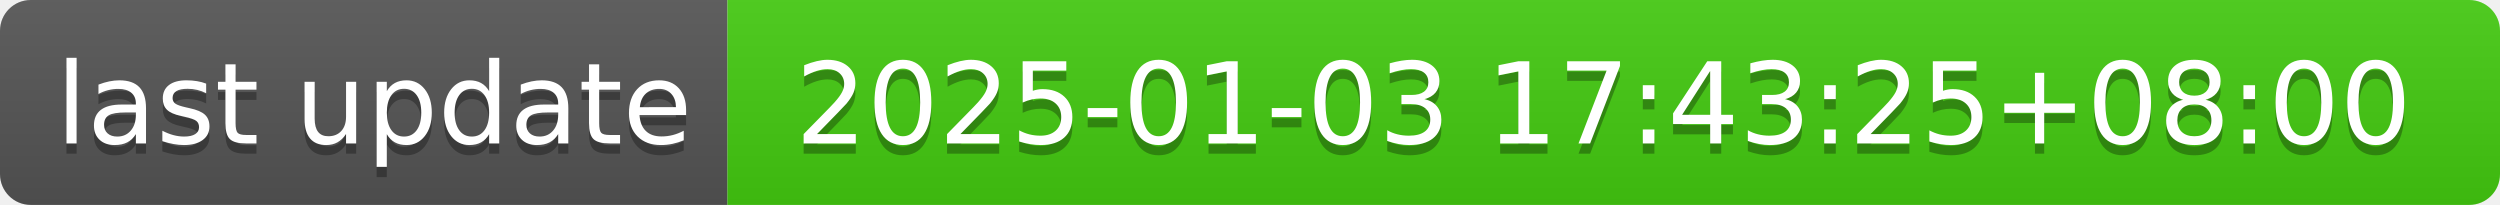
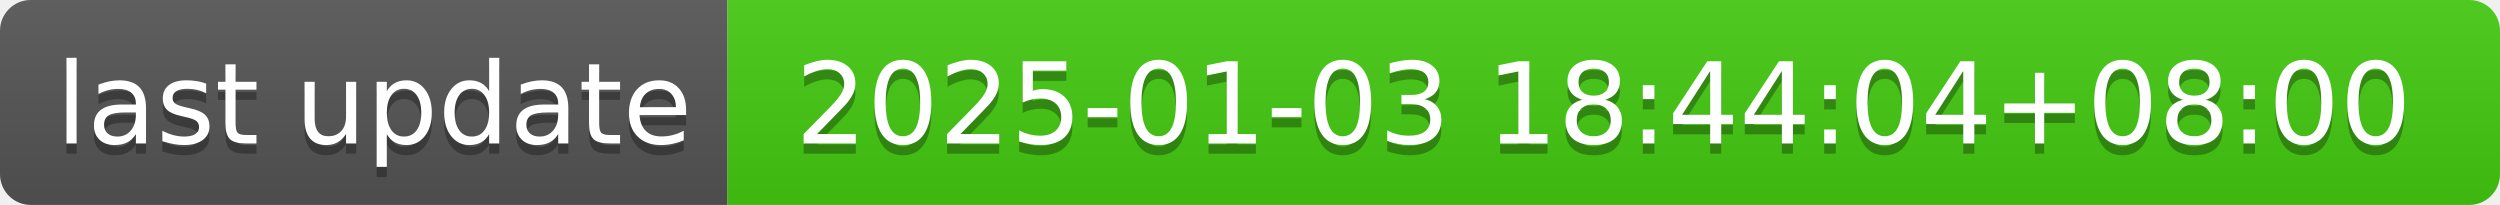
- <svg xmlns="http://www.w3.org/2000/svg" width="244" height="20" role="img" aria-label="last update: 2025-01-03 17:43:25+08:00">
+ <svg xmlns="http://www.w3.org/2000/svg" width="244" height="20" role="img" aria-label="last update: 2025-01-03 18:44:04+08:00">
  <linearGradient id="s" x2="0" y2="100%">
    <stop offset="0" stop-color="#bbb" stop-opacity=".1" />
    <stop offset="1" stop-opacity=".1" />
  </linearGradient>
  <clipPath id="r">
    <rect width="244" height="20" rx="3" fill="#fff" />
  </clipPath>
  <g clip-path="url(#r)">
    <rect width="71" height="20" fill="#555" />
    <rect x="71" width="173" height="20" fill="#4c1" />
    <rect width="244" height="20" fill="url(#s)" />
  </g>
  <g fill="#fff" text-anchor="middle" font-family="Verdana,Geneva,DejaVu Sans,sans-serif" text-rendering="geometricPrecision" font-size="110">
    <text aria-hidden="true" x="365" y="150" fill="#010101" fill-opacity=".3" transform="scale(.1)" textLength="610">last update</text>
    <text x="365" y="140" transform="scale(.1)" fill="#fff" textLength="610">last update</text>
-     <text aria-hidden="true" x="1565" y="150" fill="#010101" fill-opacity=".3" transform="scale(.1)" textLength="1630">2025-01-03 17:43:25+08:00</text>
-     <text x="1565" y="140" transform="scale(.1)" fill="#fff" textLength="1630">2025-01-03 17:43:25+08:00</text>
+     <text aria-hidden="true" x="1565" y="150" fill="#010101" fill-opacity=".3" transform="scale(.1)" textLength="1630">2025-01-03 18:44:04+08:00</text>
+     <text x="1565" y="140" transform="scale(.1)" fill="#fff" textLength="1630">2025-01-03 18:44:04+08:00</text>
  </g>
</svg>
